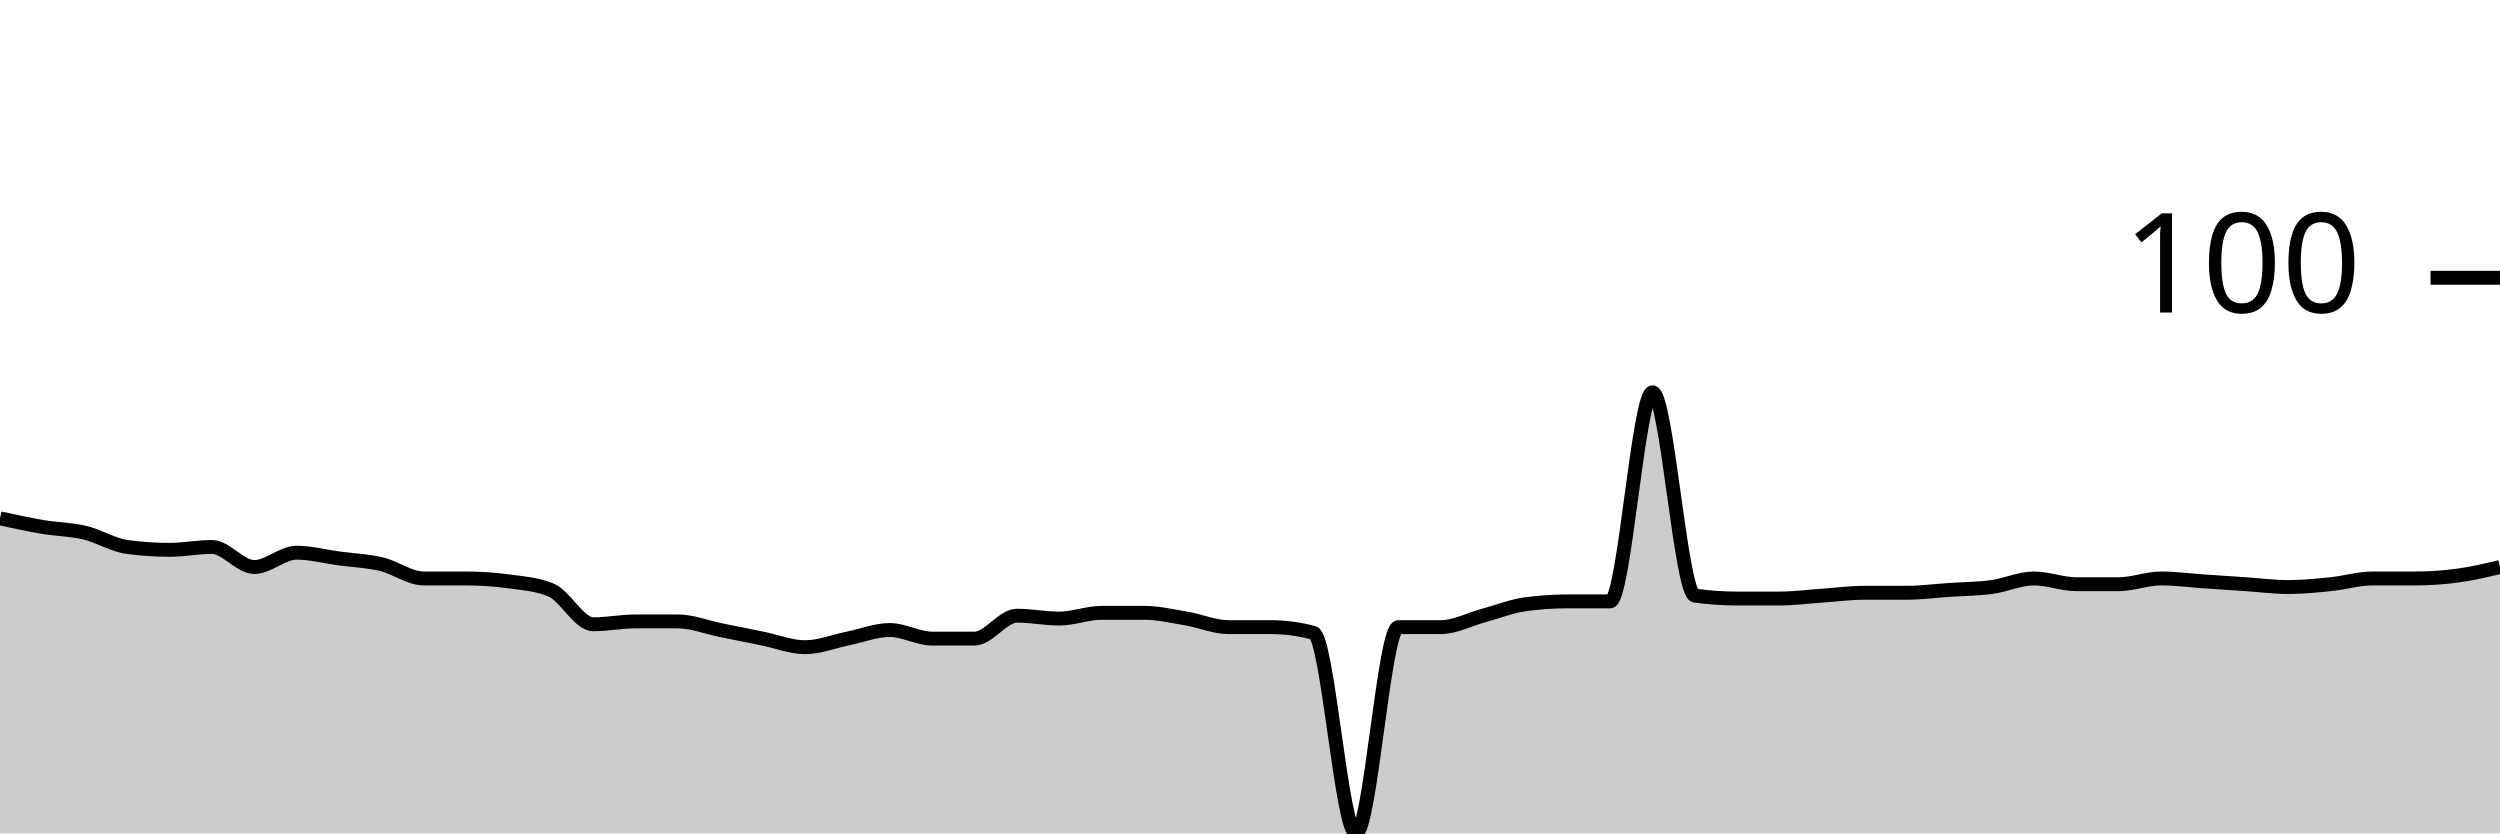
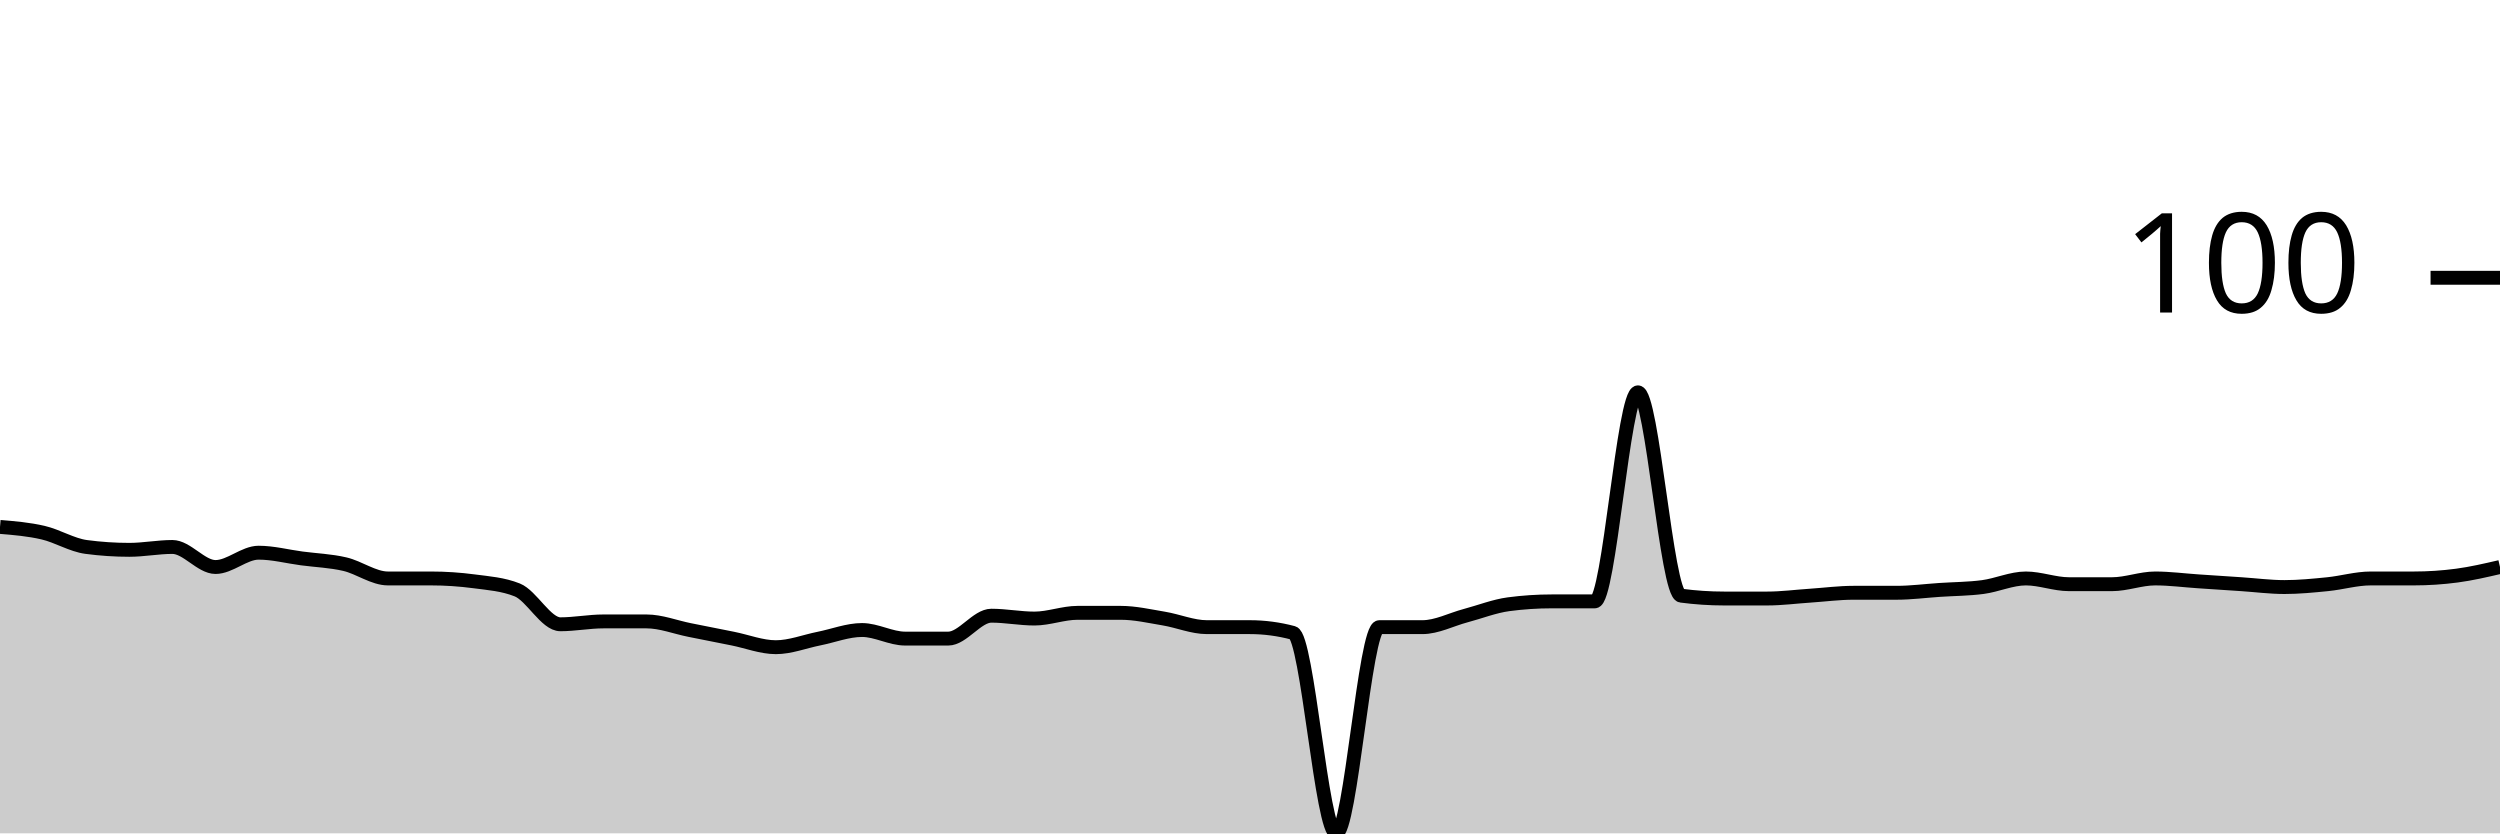
<svg xmlns="http://www.w3.org/2000/svg" viewBox="0 0 180 60">
  <g transform="translate(0,20)">
-     <path class="area" fill="rgba(0, 0, 0, 0.2)" d="M0,17.32C1.017,17.543,2.034,17.766,3.051,17.938C4.068,18.11,5.085,18.11,6.102,18.351C7.119,18.591,8.136,19.244,9.153,19.381C10.169,19.519,11.186,19.588,12.203,19.588C13.22,19.588,14.237,19.381,15.254,19.381C16.271,19.381,17.288,20.825,18.305,20.825C19.322,20.825,20.339,19.794,21.356,19.794C22.373,19.794,23.39,20.069,24.407,20.206C25.424,20.344,26.441,20.378,27.458,20.619C28.475,20.859,29.492,21.649,30.508,21.649C31.525,21.649,32.542,21.649,33.559,21.649C34.576,21.649,35.593,21.718,36.61,21.856C37.627,21.993,38.644,22.062,39.661,22.474C40.678,22.887,41.695,24.948,42.712,24.948C43.729,24.948,44.746,24.742,45.763,24.742C46.78,24.742,47.797,24.742,48.814,24.742C49.831,24.742,50.847,25.155,51.864,25.361C52.881,25.567,53.898,25.773,54.915,25.979C55.932,26.186,56.949,26.598,57.966,26.598C58.983,26.598,60,26.186,61.017,25.979C62.034,25.773,63.051,25.361,64.068,25.361C65.085,25.361,66.102,25.979,67.119,25.979C68.136,25.979,69.153,25.979,70.169,25.979C71.186,25.979,72.203,24.33,73.22,24.33C74.237,24.33,75.254,24.536,76.271,24.536C77.288,24.536,78.305,24.124,79.322,24.124C80.339,24.124,81.356,24.124,82.373,24.124C83.39,24.124,84.407,24.364,85.424,24.536C86.441,24.708,87.458,25.155,88.475,25.155C89.492,25.155,90.508,25.155,91.525,25.155C92.542,25.155,93.559,25.292,94.576,25.567C95.593,25.842,96.61,40,97.627,40C98.644,40,99.661,25.155,100.678,25.155C101.695,25.155,102.712,25.155,103.729,25.155C104.746,25.155,105.763,24.605,106.78,24.33C107.797,24.055,108.814,23.643,109.831,23.505C110.847,23.368,111.864,23.299,112.881,23.299C113.898,23.299,114.915,23.299,115.932,23.299C116.949,23.299,117.966,8.247,118.983,8.247C120,8.247,121.017,22.749,122.034,22.887C123.051,23.024,124.068,23.093,125.085,23.093C126.102,23.093,127.119,23.093,128.136,23.093C129.153,23.093,130.169,22.955,131.186,22.887C132.203,22.818,133.22,22.68,134.237,22.68C135.254,22.68,136.271,22.68,137.288,22.68C138.305,22.68,139.322,22.543,140.339,22.474C141.356,22.405,142.373,22.405,143.39,22.268C144.407,22.131,145.424,21.649,146.441,21.649C147.458,21.649,148.475,22.062,149.492,22.062C150.508,22.062,151.525,22.062,152.542,22.062C153.559,22.062,154.576,21.649,155.593,21.649C156.61,21.649,157.627,21.787,158.644,21.856C159.661,21.924,160.678,21.993,161.695,22.062C162.712,22.131,163.729,22.268,164.746,22.268C165.763,22.268,166.78,22.165,167.797,22.062C168.814,21.959,169.831,21.649,170.847,21.649C171.864,21.649,172.881,21.649,173.898,21.649C174.915,21.649,175.932,21.581,176.949,21.443C177.966,21.306,178.983,21.065,180,20.825L180,40C178.983,40,177.966,40,176.949,40C175.932,40,174.915,40,173.898,40C172.881,40,171.864,40,170.847,40C169.831,40,168.814,40,167.797,40C166.78,40,165.763,40,164.746,40C163.729,40,162.712,40,161.695,40C160.678,40,159.661,40,158.644,40C157.627,40,156.61,40,155.593,40C154.576,40,153.559,40,152.542,40C151.525,40,150.508,40,149.492,40C148.475,40,147.458,40,146.441,40C145.424,40,144.407,40,143.39,40C142.373,40,141.356,40,140.339,40C139.322,40,138.305,40,137.288,40C136.271,40,135.254,40,134.237,40C133.22,40,132.203,40,131.186,40C130.169,40,129.153,40,128.136,40C127.119,40,126.102,40,125.085,40C124.068,40,123.051,40,122.034,40C121.017,40,120,40,118.983,40C117.966,40,116.949,40,115.932,40C114.915,40,113.898,40,112.881,40C111.864,40,110.847,40,109.831,40C108.814,40,107.797,40,106.78,40C105.763,40,104.746,40,103.729,40C102.712,40,101.695,40,100.678,40C99.661,40,98.644,40,97.627,40C96.61,40,95.593,40,94.576,40C93.559,40,92.542,40,91.525,40C90.508,40,89.492,40,88.475,40C87.458,40,86.441,40,85.424,40C84.407,40,83.39,40,82.373,40C81.356,40,80.339,40,79.322,40C78.305,40,77.288,40,76.271,40C75.254,40,74.237,40,73.22,40C72.203,40,71.186,40,70.169,40C69.153,40,68.136,40,67.119,40C66.102,40,65.085,40,64.068,40C63.051,40,62.034,40,61.017,40C60,40,58.983,40,57.966,40C56.949,40,55.932,40,54.915,40C53.898,40,52.881,40,51.864,40C50.847,40,49.831,40,48.814,40C47.797,40,46.78,40,45.763,40C44.746,40,43.729,40,42.712,40C41.695,40,40.678,40,39.661,40C38.644,40,37.627,40,36.61,40C35.593,40,34.576,40,33.559,40C32.542,40,31.525,40,30.508,40C29.492,40,28.475,40,27.458,40C26.441,40,25.424,40,24.407,40C23.39,40,22.373,40,21.356,40C20.339,40,19.322,40,18.305,40C17.288,40,16.271,40,15.254,40C14.237,40,13.22,40,12.203,40C11.186,40,10.169,40,9.153,40C8.136,40,7.119,40,6.102,40C5.085,40,4.068,40,3.051,40C2.034,40,1.017,40,0,40Z" />
-     <path class="line" stroke="black" fill="none" d="M0,17.32C1.017,17.543,2.034,17.766,3.051,17.938C4.068,18.11,5.085,18.11,6.102,18.351C7.119,18.591,8.136,19.244,9.153,19.381C10.169,19.519,11.186,19.588,12.203,19.588C13.22,19.588,14.237,19.381,15.254,19.381C16.271,19.381,17.288,20.825,18.305,20.825C19.322,20.825,20.339,19.794,21.356,19.794C22.373,19.794,23.39,20.069,24.407,20.206C25.424,20.344,26.441,20.378,27.458,20.619C28.475,20.859,29.492,21.649,30.508,21.649C31.525,21.649,32.542,21.649,33.559,21.649C34.576,21.649,35.593,21.718,36.61,21.856C37.627,21.993,38.644,22.062,39.661,22.474C40.678,22.887,41.695,24.948,42.712,24.948C43.729,24.948,44.746,24.742,45.763,24.742C46.78,24.742,47.797,24.742,48.814,24.742C49.831,24.742,50.847,25.155,51.864,25.361C52.881,25.567,53.898,25.773,54.915,25.979C55.932,26.186,56.949,26.598,57.966,26.598C58.983,26.598,60,26.186,61.017,25.979C62.034,25.773,63.051,25.361,64.068,25.361C65.085,25.361,66.102,25.979,67.119,25.979C68.136,25.979,69.153,25.979,70.169,25.979C71.186,25.979,72.203,24.33,73.22,24.33C74.237,24.33,75.254,24.536,76.271,24.536C77.288,24.536,78.305,24.124,79.322,24.124C80.339,24.124,81.356,24.124,82.373,24.124C83.39,24.124,84.407,24.364,85.424,24.536C86.441,24.708,87.458,25.155,88.475,25.155C89.492,25.155,90.508,25.155,91.525,25.155C92.542,25.155,93.559,25.292,94.576,25.567C95.593,25.842,96.61,40,97.627,40C98.644,40,99.661,25.155,100.678,25.155C101.695,25.155,102.712,25.155,103.729,25.155C104.746,25.155,105.763,24.605,106.78,24.33C107.797,24.055,108.814,23.643,109.831,23.505C110.847,23.368,111.864,23.299,112.881,23.299C113.898,23.299,114.915,23.299,115.932,23.299C116.949,23.299,117.966,8.247,118.983,8.247C120,8.247,121.017,22.749,122.034,22.887C123.051,23.024,124.068,23.093,125.085,23.093C126.102,23.093,127.119,23.093,128.136,23.093C129.153,23.093,130.169,22.955,131.186,22.887C132.203,22.818,133.22,22.68,134.237,22.68C135.254,22.68,136.271,22.68,137.288,22.68C138.305,22.68,139.322,22.543,140.339,22.474C141.356,22.405,142.373,22.405,143.39,22.268C144.407,22.131,145.424,21.649,146.441,21.649C147.458,21.649,148.475,22.062,149.492,22.062C150.508,22.062,151.525,22.062,152.542,22.062C153.559,22.062,154.576,21.649,155.593,21.649C156.61,21.649,157.627,21.787,158.644,21.856C159.661,21.924,160.678,21.993,161.695,22.062C162.712,22.131,163.729,22.268,164.746,22.268C165.763,22.268,166.78,22.165,167.797,22.062C168.814,21.959,169.831,21.649,170.847,21.649C171.864,21.649,172.881,21.649,173.898,21.649C174.915,21.649,175.932,21.581,176.949,21.443C177.966,21.306,178.983,21.065,180,20.825" />
+     <path class="area" fill="rgba(0, 0, 0, 0.2)" d="M0,17.938C1.034,18.024,2.069,18.11,3.103,18.351C4.138,18.591,5.172,19.244,6.207,19.381C7.241,19.519,8.276,19.588,9.31,19.588C10.345,19.588,11.379,19.381,12.414,19.381C13.448,19.381,14.483,20.825,15.517,20.825C16.552,20.825,17.586,19.794,18.621,19.794C19.655,19.794,20.69,20.069,21.724,20.206C22.759,20.344,23.793,20.378,24.828,20.619C25.862,20.859,26.897,21.649,27.931,21.649C28.966,21.649,30,21.649,31.034,21.649C32.069,21.649,33.103,21.718,34.138,21.856C35.172,21.993,36.207,22.062,37.241,22.474C38.276,22.887,39.31,24.948,40.345,24.948C41.379,24.948,42.414,24.742,43.448,24.742C44.483,24.742,45.517,24.742,46.552,24.742C47.586,24.742,48.621,25.155,49.655,25.361C50.69,25.567,51.724,25.773,52.759,25.979C53.793,26.186,54.828,26.598,55.862,26.598C56.897,26.598,57.931,26.186,58.966,25.979C60,25.773,61.034,25.361,62.069,25.361C63.103,25.361,64.138,25.979,65.172,25.979C66.207,25.979,67.241,25.979,68.276,25.979C69.31,25.979,70.345,24.33,71.379,24.33C72.414,24.33,73.448,24.536,74.483,24.536C75.517,24.536,76.552,24.124,77.586,24.124C78.621,24.124,79.655,24.124,80.69,24.124C81.724,24.124,82.759,24.364,83.793,24.536C84.828,24.708,85.862,25.155,86.897,25.155C87.931,25.155,88.966,25.155,90,25.155C91.034,25.155,92.069,25.292,93.103,25.567C94.138,25.842,95.172,40,96.207,40C97.241,40,98.276,25.155,99.31,25.155C100.345,25.155,101.379,25.155,102.414,25.155C103.448,25.155,104.483,24.605,105.517,24.33C106.552,24.055,107.586,23.643,108.621,23.505C109.655,23.368,110.69,23.299,111.724,23.299C112.759,23.299,113.793,23.299,114.828,23.299C115.862,23.299,116.897,8.247,117.931,8.247C118.966,8.247,120,22.749,121.034,22.887C122.069,23.024,123.103,23.093,124.138,23.093C125.172,23.093,126.207,23.093,127.241,23.093C128.276,23.093,129.31,22.955,130.345,22.887C131.379,22.818,132.414,22.68,133.448,22.68C134.483,22.68,135.517,22.68,136.552,22.68C137.586,22.68,138.621,22.543,139.655,22.474C140.69,22.405,141.724,22.405,142.759,22.268C143.793,22.131,144.828,21.649,145.862,21.649C146.897,21.649,147.931,22.062,148.966,22.062C150,22.062,151.034,22.062,152.069,22.062C153.103,22.062,154.138,21.649,155.172,21.649C156.207,21.649,157.241,21.787,158.276,21.856C159.31,21.924,160.345,21.993,161.379,22.062C162.414,22.131,163.448,22.268,164.483,22.268C165.517,22.268,166.552,22.165,167.586,22.062C168.621,21.959,169.655,21.649,170.69,21.649C171.724,21.649,172.759,21.649,173.793,21.649C174.828,21.649,175.862,21.581,176.897,21.443C177.931,21.306,178.966,21.065,180,20.825L180,40C178.966,40,177.931,40,176.897,40C175.862,40,174.828,40,173.793,40C172.759,40,171.724,40,170.69,40C169.655,40,168.621,40,167.586,40C166.552,40,165.517,40,164.483,40C163.448,40,162.414,40,161.379,40C160.345,40,159.31,40,158.276,40C157.241,40,156.207,40,155.172,40C154.138,40,153.103,40,152.069,40C151.034,40,150,40,148.966,40C147.931,40,146.897,40,145.862,40C144.828,40,143.793,40,142.759,40C141.724,40,140.69,40,139.655,40C138.621,40,137.586,40,136.552,40C135.517,40,134.483,40,133.448,40C132.414,40,131.379,40,130.345,40C129.31,40,128.276,40,127.241,40C126.207,40,125.172,40,124.138,40C123.103,40,122.069,40,121.034,40C120,40,118.966,40,117.931,40C116.897,40,115.862,40,114.828,40C113.793,40,112.759,40,111.724,40C110.69,40,109.655,40,108.621,40C107.586,40,106.552,40,105.517,40C104.483,40,103.448,40,102.414,40C101.379,40,100.345,40,99.31,40C98.276,40,97.241,40,96.207,40C95.172,40,94.138,40,93.103,40C92.069,40,91.034,40,90,40C88.966,40,87.931,40,86.897,40C85.862,40,84.828,40,83.793,40C82.759,40,81.724,40,80.69,40C79.655,40,78.621,40,77.586,40C76.552,40,75.517,40,74.483,40C73.448,40,72.414,40,71.379,40C70.345,40,69.31,40,68.276,40C67.241,40,66.207,40,65.172,40C64.138,40,63.103,40,62.069,40C61.034,40,60,40,58.966,40C57.931,40,56.897,40,55.862,40C54.828,40,53.793,40,52.759,40C51.724,40,50.69,40,49.655,40C48.621,40,47.586,40,46.552,40C45.517,40,44.483,40,43.448,40C42.414,40,41.379,40,40.345,40C39.31,40,38.276,40,37.241,40C36.207,40,35.172,40,34.138,40C33.103,40,32.069,40,31.034,40C30,40,28.966,40,27.931,40C26.897,40,25.862,40,24.828,40C23.793,40,22.759,40,21.724,40C20.69,40,19.655,40,18.621,40C17.586,40,16.552,40,15.517,40C14.483,40,13.448,40,12.414,40C11.379,40,10.345,40,9.31,40C8.276,40,7.241,40,6.207,40C5.172,40,4.138,40,3.103,40C2.069,40,1.034,40,0,40Z" />
+     <path class="line" stroke="black" fill="none" d="M0,17.938C1.034,18.024,2.069,18.11,3.103,18.351C4.138,18.591,5.172,19.244,6.207,19.381C7.241,19.519,8.276,19.588,9.31,19.588C10.345,19.588,11.379,19.381,12.414,19.381C13.448,19.381,14.483,20.825,15.517,20.825C16.552,20.825,17.586,19.794,18.621,19.794C19.655,19.794,20.69,20.069,21.724,20.206C22.759,20.344,23.793,20.378,24.828,20.619C25.862,20.859,26.897,21.649,27.931,21.649C28.966,21.649,30,21.649,31.034,21.649C32.069,21.649,33.103,21.718,34.138,21.856C35.172,21.993,36.207,22.062,37.241,22.474C38.276,22.887,39.31,24.948,40.345,24.948C41.379,24.948,42.414,24.742,43.448,24.742C44.483,24.742,45.517,24.742,46.552,24.742C47.586,24.742,48.621,25.155,49.655,25.361C50.69,25.567,51.724,25.773,52.759,25.979C53.793,26.186,54.828,26.598,55.862,26.598C56.897,26.598,57.931,26.186,58.966,25.979C60,25.773,61.034,25.361,62.069,25.361C63.103,25.361,64.138,25.979,65.172,25.979C66.207,25.979,67.241,25.979,68.276,25.979C69.31,25.979,70.345,24.33,71.379,24.33C72.414,24.33,73.448,24.536,74.483,24.536C75.517,24.536,76.552,24.124,77.586,24.124C78.621,24.124,79.655,24.124,80.69,24.124C81.724,24.124,82.759,24.364,83.793,24.536C84.828,24.708,85.862,25.155,86.897,25.155C87.931,25.155,88.966,25.155,90,25.155C91.034,25.155,92.069,25.292,93.103,25.567C94.138,25.842,95.172,40,96.207,40C97.241,40,98.276,25.155,99.31,25.155C100.345,25.155,101.379,25.155,102.414,25.155C103.448,25.155,104.483,24.605,105.517,24.33C106.552,24.055,107.586,23.643,108.621,23.505C109.655,23.368,110.69,23.299,111.724,23.299C112.759,23.299,113.793,23.299,114.828,23.299C115.862,23.299,116.897,8.247,117.931,8.247C118.966,8.247,120,22.749,121.034,22.887C122.069,23.024,123.103,23.093,124.138,23.093C125.172,23.093,126.207,23.093,127.241,23.093C128.276,23.093,129.31,22.955,130.345,22.887C131.379,22.818,132.414,22.68,133.448,22.68C134.483,22.68,135.517,22.68,136.552,22.68C137.586,22.68,138.621,22.543,139.655,22.474C140.69,22.405,141.724,22.405,142.759,22.268C143.793,22.131,144.828,21.649,145.862,21.649C146.897,21.649,147.931,22.062,148.966,22.062C150,22.062,151.034,22.062,152.069,22.062C153.103,22.062,154.138,21.649,155.172,21.649C156.207,21.649,157.241,21.787,158.276,21.856C159.31,21.924,160.345,21.993,161.379,22.062C162.414,22.131,163.448,22.268,164.483,22.268C165.517,22.268,166.552,22.165,167.586,22.062C168.621,21.959,169.655,21.649,170.69,21.649C171.724,21.649,172.759,21.649,173.793,21.649C174.828,21.649,175.862,21.581,176.897,21.443C177.931,21.306,178.966,21.065,180,20.825" />
    <path class="axis-ceiling" stroke-width="1" stroke="black" fill="none" d="M175,0L180,0" />
    <text class="axis-ceiling-label" font-family="sans-serif" text-anchor="end" font-size="10px" x="170" y="2.5">100</text>
  </g>
</svg>
